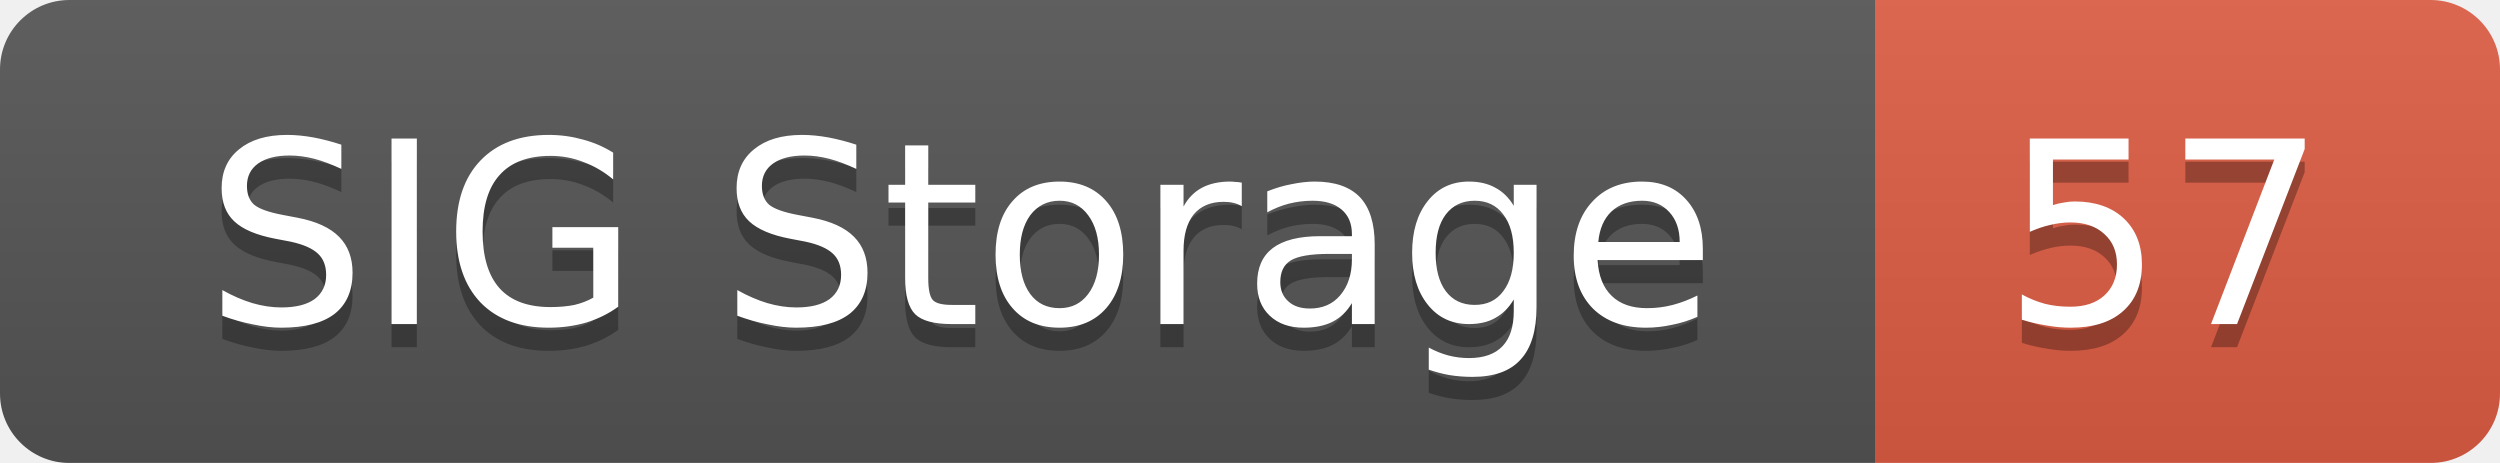
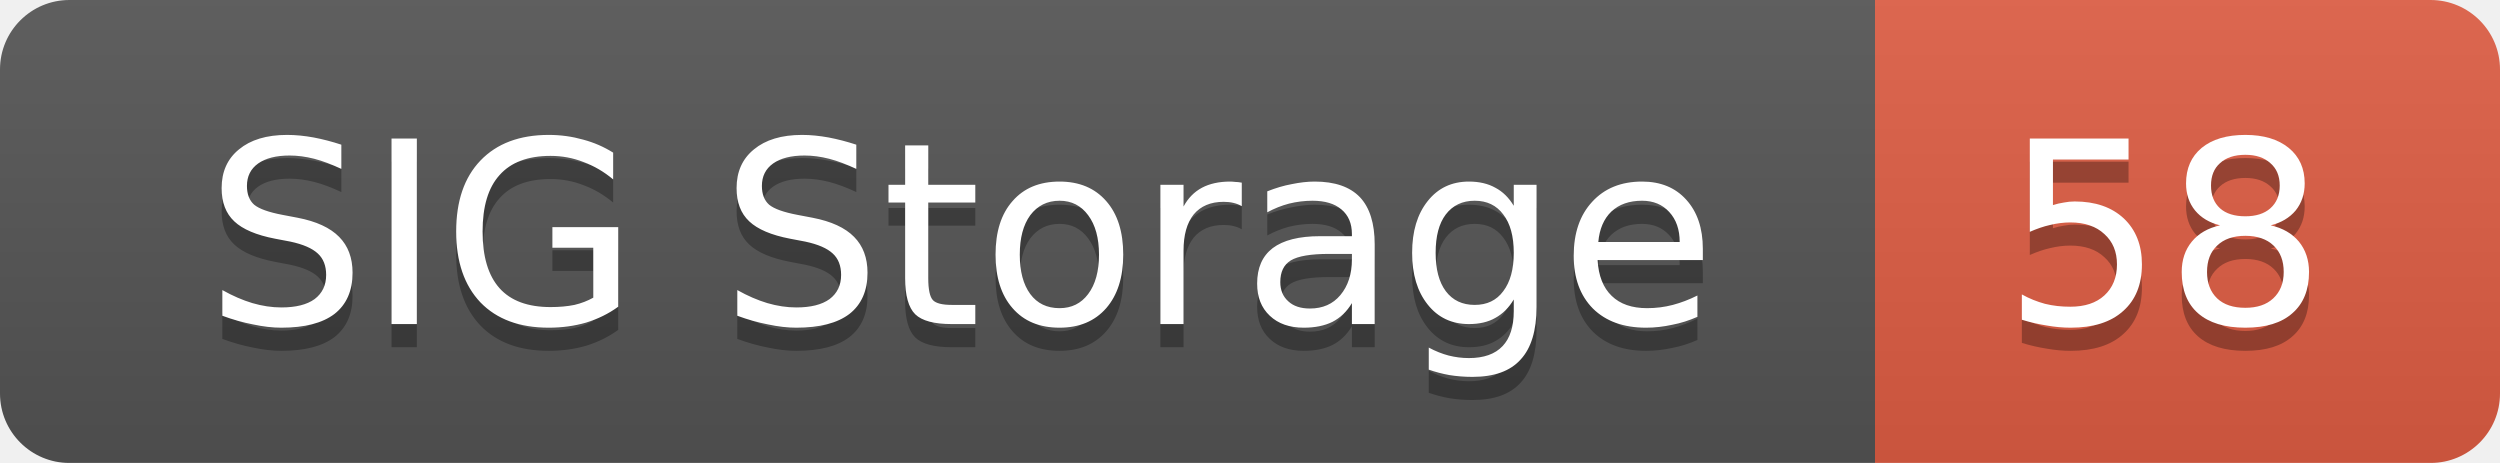
<svg xmlns="http://www.w3.org/2000/svg" width="108" height="20">
  <linearGradient id="smooth" x2="0" y2="100%">
    <stop offset="0" stop-color="#bbb" stop-opacity=".1" />
    <stop offset="1" stop-opacity=".1" />
  </linearGradient>
  <mask id="round">
    <rect width="108" height="20" rx="3" fill="#fff" />
  </mask>
  <g mask="url(#round)">
    <rect width="81" height="20" fill="#555" />
    <rect x="81" width="27" height="20" fill="#e05d44" />
    <rect width="108" height="20" fill="url(#smooth)" />
  </g>
  <g fill="#fff" text-anchor="middle" font-family="DejaVu Sans,Verdana,Geneva,sans-serif" font-size="11">
    <text x="41.5" y="15" fill="#010101" fill-opacity=".3">SIG Storage</text>
    <text x="41.5" y="14">SIG Storage</text>
-     <text x="93.5" y="15" fill="#010101" fill-opacity=".3">57</text>
-     <text x="93.5" y="14">57</text>
+     <text x="93.5" y="15" fill="#010101" fill-opacity=".3">58</text>
+     <text x="93.5" y="14">58</text>
  </g>
</svg>
